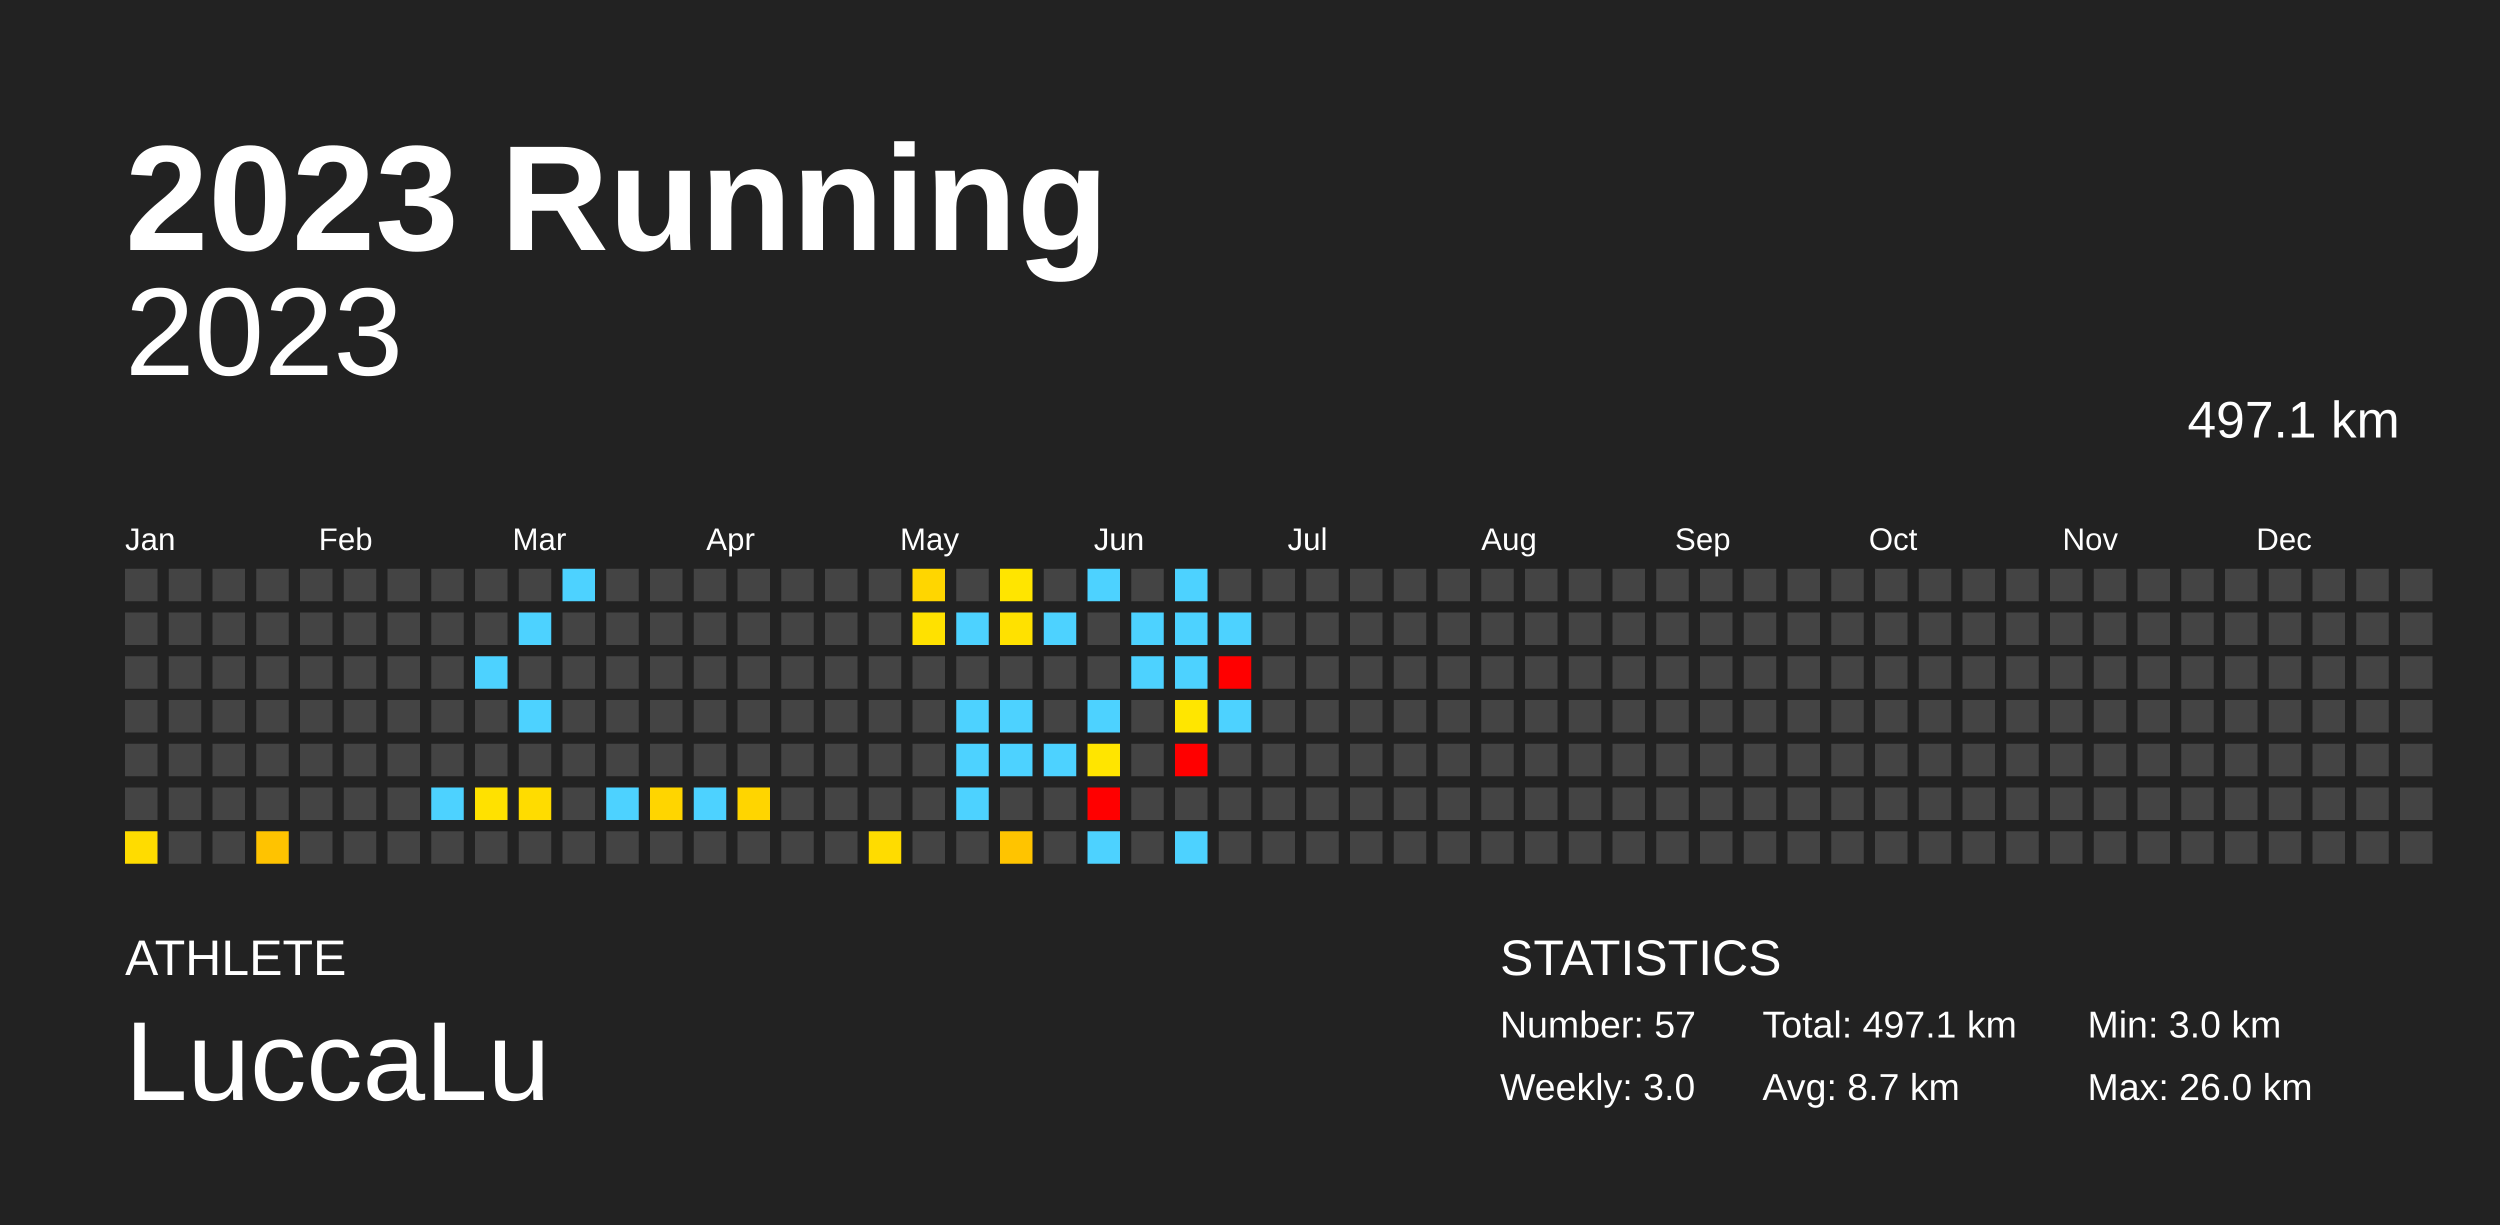
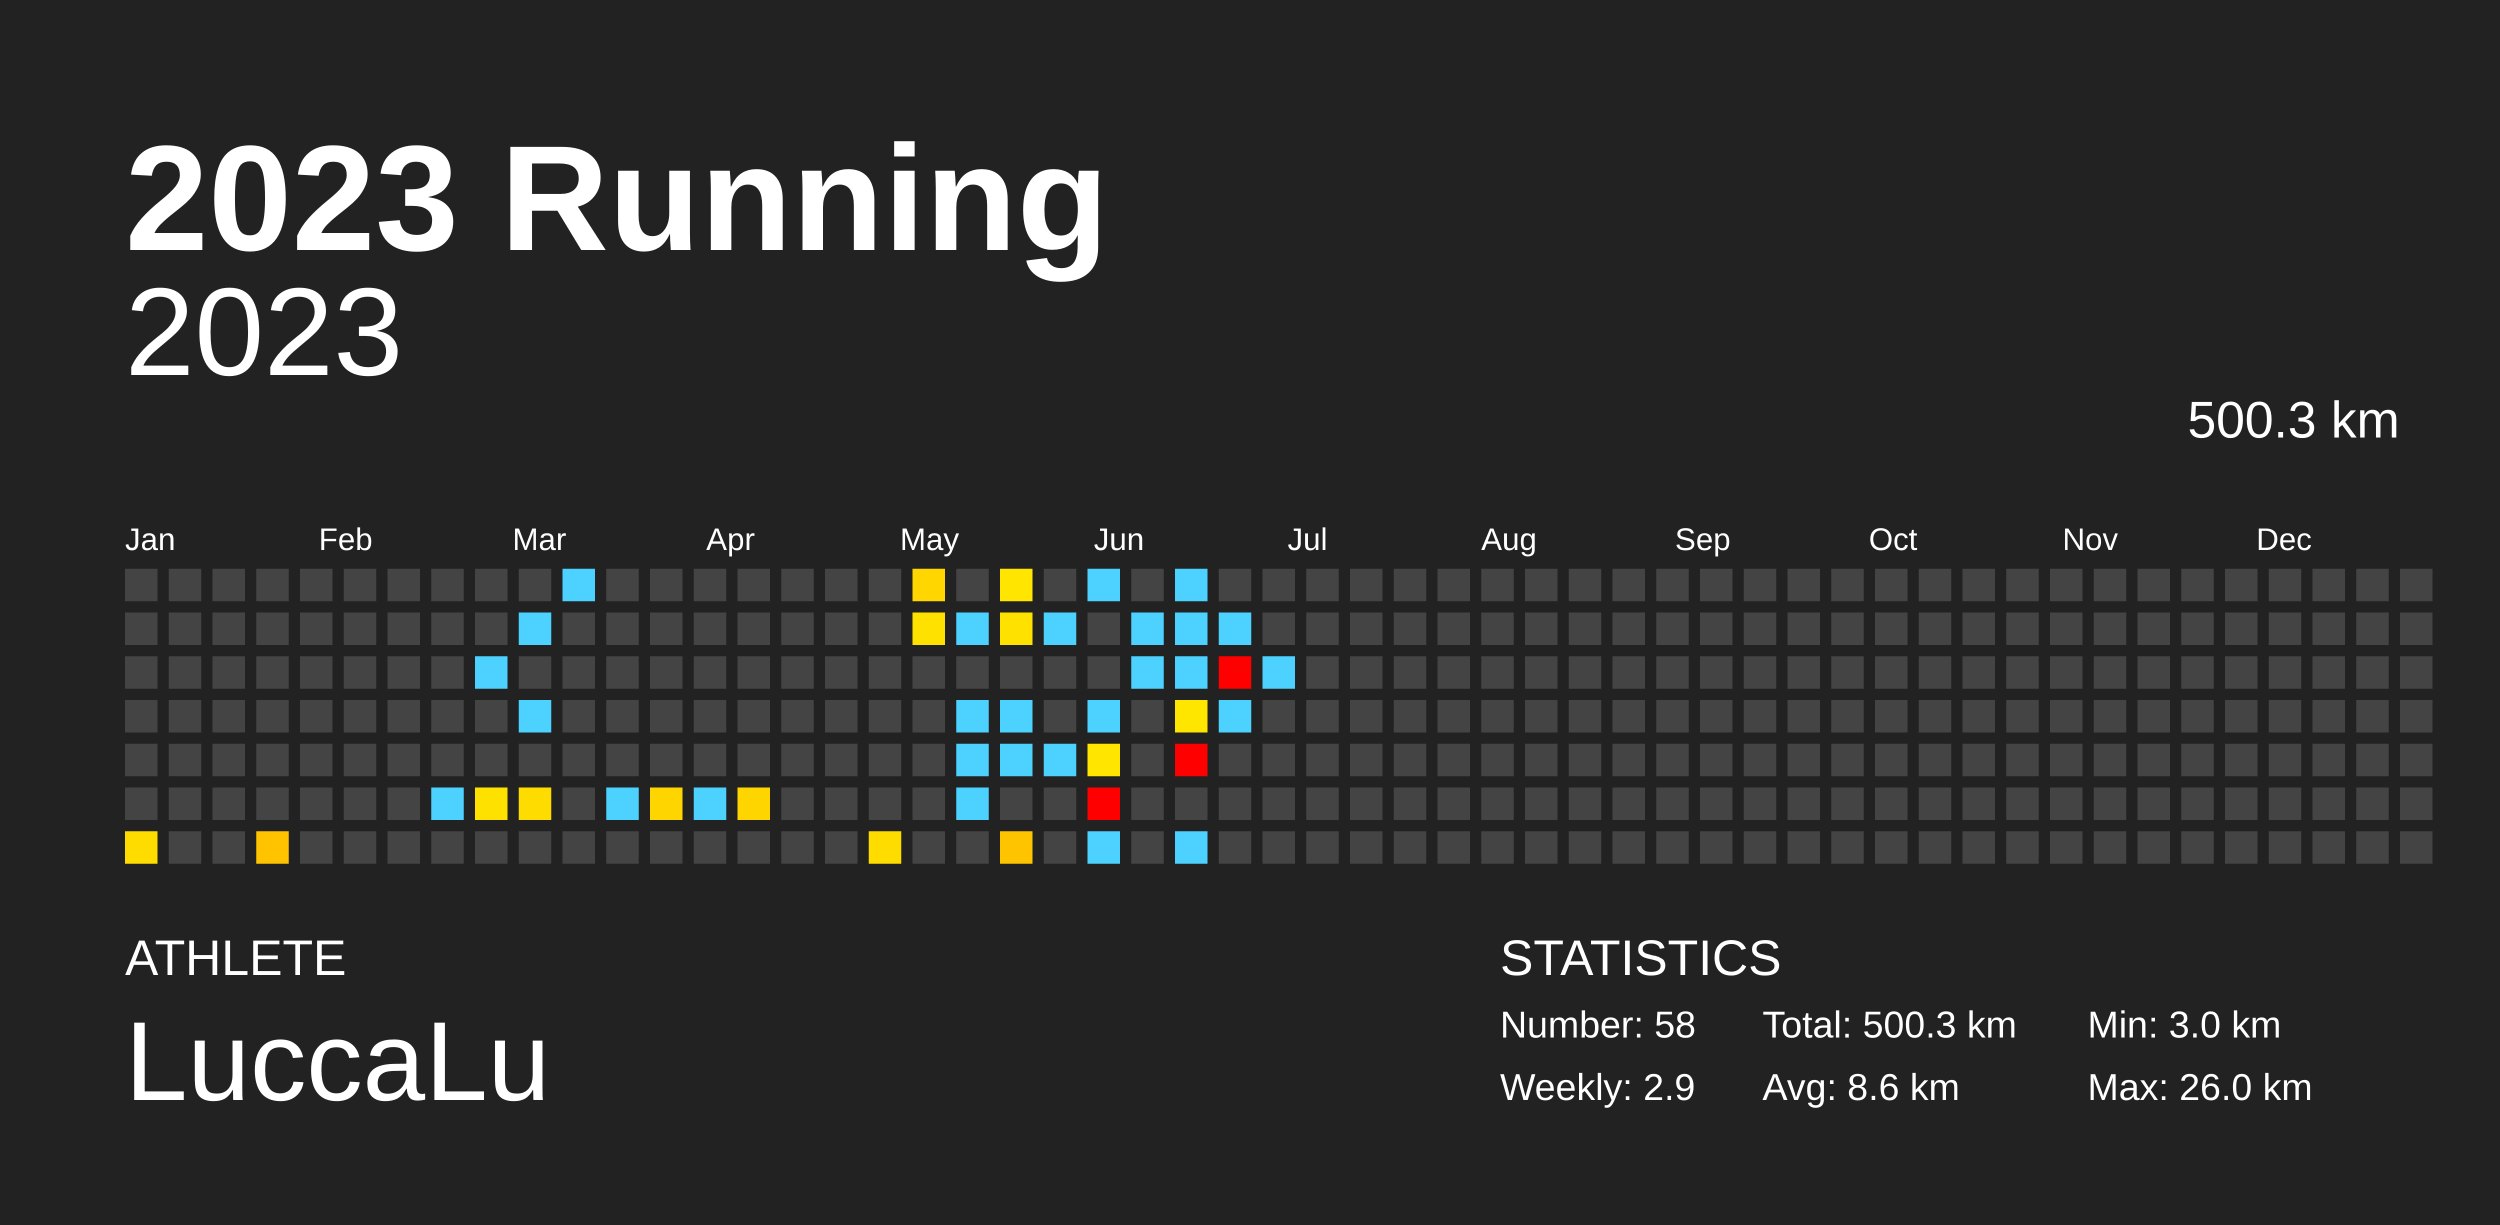
<svg xmlns="http://www.w3.org/2000/svg" baseProfile="full" height="98mm" version="1.1" viewBox="0,0,200,98" width="200mm">
  <defs />
  <rect fill="#222222" height="98" width="200" x="0" y="0" />
  <text fill="#FFFFFF" style="font-size:12px; font-family:Arial; font-weight:bold;" x="10" y="20">2023 Running</text>
  <text fill="#FFFFFF" style="font-size:4px; font-family:Arial" x="10" y="78">ATHLETE</text>
  <text fill="#FFFFFF" style="font-size:9px; font-family:Arial" x="10" y="88">LuccaLu</text>
  <text fill="#FFFFFF" style="font-size:4px; font-family:Arial" x="120" y="78">STATISTICS</text>
-   <text fill="#FFFFFF" style="font-size:3px; font-family:Arial" x="120" y="83">Number: 57</text>
-   <text fill="#FFFFFF" style="font-size:3px; font-family:Arial" x="120" y="88">Weekly: 3.0</text>
-   <text fill="#FFFFFF" style="font-size:3px; font-family:Arial" x="141" y="83">Total: 497.1 km</text>
-   <text fill="#FFFFFF" style="font-size:3px; font-family:Arial" x="141" y="88">Avg: 8.7 km</text>
+   <text fill="#FFFFFF" style="font-size:3px; font-family:Arial" x="120" y="83">Number: 58</text>
+   <text fill="#FFFFFF" style="font-size:3px; font-family:Arial" x="120" y="88">Weekly: 2.9</text>
+   <text fill="#FFFFFF" style="font-size:3px; font-family:Arial" x="141" y="83">Total: 500.3 km</text>
+   <text fill="#FFFFFF" style="font-size:3px; font-family:Arial" x="141" y="88">Avg: 8.6 km</text>
  <text fill="#FFFFFF" style="font-size:3px; font-family:Arial" x="167" y="83">Min: 3.0 km</text>
  <text fill="#FFFFFF" style="font-size:3px; font-family:Arial" x="167" y="88">Max: 26.0 km</text>
  <text alignment-baseline="hanging" fill="#FFFFFF" style="font-size:10.0px; font-family:Arial;" x="10" y="30">2023</text>
-   <text alignment-baseline="hanging" fill="#FFFFFF" style="font-size:4.125px; font-family:Arial;" x="175" y="35">497.1 km</text>
+   <text alignment-baseline="hanging" fill="#FFFFFF" style="font-size:4.125px; font-family:Arial;" x="175" y="35">500.3 km</text>
  <text fill="#FFFFFF" style="font-size:2.5px; font-family:Arial" x="10.0" y="44">Jan</text>
  <text fill="#FFFFFF" style="font-size:2.5px; font-family:Arial" x="25.5" y="44">Feb</text>
  <text fill="#FFFFFF" style="font-size:2.5px; font-family:Arial" x="41.0" y="44">Mar</text>
  <text fill="#FFFFFF" style="font-size:2.5px; font-family:Arial" x="56.5" y="44">Apr</text>
  <text fill="#FFFFFF" style="font-size:2.5px; font-family:Arial" x="72.0" y="44">May</text>
  <text fill="#FFFFFF" style="font-size:2.5px; font-family:Arial" x="87.5" y="44">Jun</text>
  <text fill="#FFFFFF" style="font-size:2.5px; font-family:Arial" x="103.0" y="44">Jul</text>
  <text fill="#FFFFFF" style="font-size:2.5px; font-family:Arial" x="118.5" y="44">Aug</text>
  <text fill="#FFFFFF" style="font-size:2.5px; font-family:Arial" x="134.0" y="44">Sep</text>
  <text fill="#FFFFFF" style="font-size:2.5px; font-family:Arial" x="149.5" y="44">Oct</text>
  <text fill="#FFFFFF" style="font-size:2.5px; font-family:Arial" x="165.0" y="44">Nov</text>
  <text fill="#FFFFFF" style="font-size:2.5px; font-family:Arial" x="180.5" y="44">Dec</text>
  <rect fill="#444444" height="2.6" width="2.6" x="10.0" y="45.5" />
  <rect fill="#444444" height="2.6" width="2.6" x="10.0" y="49.0" />
  <rect fill="#444444" height="2.6" width="2.6" x="10.0" y="52.5" />
  <rect fill="#444444" height="2.6" width="2.6" x="10.0" y="56.0" />
  <rect fill="#444444" height="2.6" width="2.6" x="10.0" y="59.5" />
  <rect fill="#444444" height="2.6" width="2.6" x="10.0" y="63.0" />
  <rect fill="#ffdc00" height="2.6" width="2.6" x="10.0" y="66.5" />
  <rect fill="#444444" height="2.6" width="2.6" x="13.5" y="45.5" />
  <rect fill="#444444" height="2.6" width="2.6" x="13.5" y="49.0" />
  <rect fill="#444444" height="2.6" width="2.6" x="13.5" y="52.5" />
  <rect fill="#444444" height="2.6" width="2.6" x="13.5" y="56.0" />
  <rect fill="#444444" height="2.6" width="2.6" x="13.5" y="59.5" />
  <rect fill="#444444" height="2.6" width="2.6" x="13.5" y="63.0" />
  <rect fill="#444444" height="2.6" width="2.6" x="13.5" y="66.5" />
  <rect fill="#444444" height="2.6" width="2.6" x="17.0" y="45.5" />
  <rect fill="#444444" height="2.6" width="2.6" x="17.0" y="49.0" />
  <rect fill="#444444" height="2.6" width="2.6" x="17.0" y="52.5" />
  <rect fill="#444444" height="2.6" width="2.6" x="17.0" y="56.0" />
  <rect fill="#444444" height="2.6" width="2.6" x="17.0" y="59.5" />
  <rect fill="#444444" height="2.6" width="2.6" x="17.0" y="63.0" />
  <rect fill="#444444" height="2.6" width="2.6" x="17.0" y="66.5" />
  <rect fill="#444444" height="2.6" width="2.6" x="20.5" y="45.5" />
  <rect fill="#444444" height="2.6" width="2.6" x="20.5" y="49.0" />
  <rect fill="#444444" height="2.6" width="2.6" x="20.5" y="52.5" />
  <rect fill="#444444" height="2.6" width="2.6" x="20.5" y="56.0" />
  <rect fill="#444444" height="2.6" width="2.6" x="20.5" y="59.5" />
  <rect fill="#444444" height="2.6" width="2.6" x="20.5" y="63.0" />
  <rect fill="#ffc300" height="2.6" width="2.6" x="20.5" y="66.5" />
  <rect fill="#444444" height="2.6" width="2.6" x="24.0" y="45.5" />
  <rect fill="#444444" height="2.6" width="2.6" x="24.0" y="49.0" />
  <rect fill="#444444" height="2.6" width="2.6" x="24.0" y="52.5" />
  <rect fill="#444444" height="2.6" width="2.6" x="24.0" y="56.0" />
  <rect fill="#444444" height="2.6" width="2.6" x="24.0" y="59.5" />
  <rect fill="#444444" height="2.6" width="2.6" x="24.0" y="63.0" />
  <rect fill="#444444" height="2.6" width="2.6" x="24.0" y="66.5" />
  <rect fill="#444444" height="2.6" width="2.6" x="27.5" y="45.5" />
  <rect fill="#444444" height="2.6" width="2.6" x="27.5" y="49.0" />
  <rect fill="#444444" height="2.6" width="2.6" x="27.5" y="52.5" />
  <rect fill="#444444" height="2.6" width="2.6" x="27.5" y="56.0" />
  <rect fill="#444444" height="2.6" width="2.6" x="27.5" y="59.5" />
  <rect fill="#444444" height="2.6" width="2.6" x="27.5" y="63.0" />
  <rect fill="#444444" height="2.6" width="2.6" x="27.5" y="66.5" />
  <rect fill="#444444" height="2.6" width="2.6" x="31.0" y="45.5" />
  <rect fill="#444444" height="2.6" width="2.6" x="31.0" y="49.0" />
  <rect fill="#444444" height="2.6" width="2.6" x="31.0" y="52.5" />
  <rect fill="#444444" height="2.6" width="2.6" x="31.0" y="56.0" />
  <rect fill="#444444" height="2.6" width="2.6" x="31.0" y="59.5" />
  <rect fill="#444444" height="2.6" width="2.6" x="31.0" y="63.0" />
  <rect fill="#444444" height="2.6" width="2.6" x="31.0" y="66.5" />
  <rect fill="#444444" height="2.6" width="2.6" x="34.5" y="45.5" />
  <rect fill="#444444" height="2.6" width="2.6" x="34.5" y="49.0" />
  <rect fill="#444444" height="2.6" width="2.6" x="34.5" y="52.5" />
  <rect fill="#444444" height="2.6" width="2.6" x="34.5" y="56.0" />
  <rect fill="#444444" height="2.6" width="2.6" x="34.5" y="59.5" />
  <rect fill="#4dd2ff" height="2.6" width="2.6" x="34.5" y="63.0" />
  <rect fill="#444444" height="2.6" width="2.6" x="34.5" y="66.5" />
  <rect fill="#444444" height="2.6" width="2.6" x="38.0" y="45.5" />
  <rect fill="#444444" height="2.6" width="2.6" x="38.0" y="49.0" />
  <rect fill="#4dd2ff" height="2.6" width="2.6" x="38.0" y="52.5" />
  <rect fill="#444444" height="2.6" width="2.6" x="38.0" y="56.0" />
  <rect fill="#444444" height="2.6" width="2.6" x="38.0" y="59.5" />
  <rect fill="#ffe100" height="2.6" width="2.6" x="38.0" y="63.0" />
  <rect fill="#444444" height="2.6" width="2.6" x="38.0" y="66.5" />
  <rect fill="#444444" height="2.6" width="2.6" x="41.5" y="45.5" />
  <rect fill="#4dd2ff" height="2.6" width="2.6" x="41.5" y="49.0" />
  <rect fill="#444444" height="2.6" width="2.6" x="41.5" y="52.5" />
  <rect fill="#4dd2ff" height="2.6" width="2.6" x="41.5" y="56.0" />
  <rect fill="#444444" height="2.6" width="2.6" x="41.5" y="59.5" />
  <rect fill="#ffdc00" height="2.6" width="2.6" x="41.5" y="63.0" />
  <rect fill="#444444" height="2.6" width="2.6" x="41.5" y="66.5" />
  <rect fill="#4dd2ff" height="2.6" width="2.6" x="45.0" y="45.5" />
  <rect fill="#444444" height="2.6" width="2.6" x="45.0" y="49.0" />
  <rect fill="#444444" height="2.6" width="2.6" x="45.0" y="52.5" />
  <rect fill="#444444" height="2.6" width="2.6" x="45.0" y="56.0" />
  <rect fill="#444444" height="2.6" width="2.6" x="45.0" y="59.5" />
  <rect fill="#444444" height="2.6" width="2.6" x="45.0" y="63.0" />
  <rect fill="#444444" height="2.6" width="2.6" x="45.0" y="66.5" />
  <rect fill="#444444" height="2.6" width="2.6" x="48.5" y="45.5" />
  <rect fill="#444444" height="2.6" width="2.6" x="48.5" y="49.0" />
  <rect fill="#444444" height="2.6" width="2.6" x="48.5" y="52.5" />
  <rect fill="#444444" height="2.6" width="2.6" x="48.5" y="56.0" />
  <rect fill="#444444" height="2.6" width="2.6" x="48.5" y="59.5" />
  <rect fill="#4dd2ff" height="2.6" width="2.6" x="48.5" y="63.0" />
  <rect fill="#444444" height="2.6" width="2.6" x="48.5" y="66.5" />
  <rect fill="#444444" height="2.6" width="2.6" x="52.0" y="45.5" />
  <rect fill="#444444" height="2.6" width="2.6" x="52.0" y="49.0" />
  <rect fill="#444444" height="2.6" width="2.6" x="52.0" y="52.5" />
  <rect fill="#444444" height="2.6" width="2.6" x="52.0" y="56.0" />
  <rect fill="#444444" height="2.6" width="2.6" x="52.0" y="59.5" />
  <rect fill="#ffd500" height="2.6" width="2.6" x="52.0" y="63.0" />
  <rect fill="#444444" height="2.6" width="2.6" x="52.0" y="66.5" />
  <rect fill="#444444" height="2.6" width="2.6" x="55.5" y="45.5" />
  <rect fill="#444444" height="2.6" width="2.6" x="55.5" y="49.0" />
  <rect fill="#444444" height="2.6" width="2.6" x="55.5" y="52.5" />
  <rect fill="#444444" height="2.6" width="2.6" x="55.5" y="56.0" />
  <rect fill="#444444" height="2.6" width="2.6" x="55.5" y="59.5" />
  <rect fill="#4dd2ff" height="2.6" width="2.6" x="55.5" y="63.0" />
  <rect fill="#444444" height="2.6" width="2.6" x="55.5" y="66.5" />
  <rect fill="#444444" height="2.6" width="2.6" x="59.0" y="45.5" />
  <rect fill="#444444" height="2.6" width="2.6" x="59.0" y="49.0" />
  <rect fill="#444444" height="2.6" width="2.6" x="59.0" y="52.5" />
  <rect fill="#444444" height="2.6" width="2.6" x="59.0" y="56.0" />
  <rect fill="#444444" height="2.6" width="2.6" x="59.0" y="59.5" />
  <rect fill="#ffd500" height="2.6" width="2.6" x="59.0" y="63.0" />
  <rect fill="#444444" height="2.6" width="2.6" x="59.0" y="66.5" />
  <rect fill="#444444" height="2.6" width="2.6" x="62.5" y="45.5" />
  <rect fill="#444444" height="2.6" width="2.6" x="62.5" y="49.0" />
  <rect fill="#444444" height="2.6" width="2.6" x="62.5" y="52.5" />
  <rect fill="#444444" height="2.6" width="2.6" x="62.5" y="56.0" />
  <rect fill="#444444" height="2.6" width="2.6" x="62.5" y="59.5" />
  <rect fill="#444444" height="2.6" width="2.6" x="62.5" y="63.0" />
  <rect fill="#444444" height="2.6" width="2.6" x="62.5" y="66.5" />
  <rect fill="#444444" height="2.6" width="2.6" x="66.0" y="45.5" />
  <rect fill="#444444" height="2.6" width="2.6" x="66.0" y="49.0" />
  <rect fill="#444444" height="2.6" width="2.6" x="66.0" y="52.5" />
  <rect fill="#444444" height="2.6" width="2.6" x="66.0" y="56.0" />
  <rect fill="#444444" height="2.6" width="2.6" x="66.0" y="59.5" />
  <rect fill="#444444" height="2.6" width="2.6" x="66.0" y="63.0" />
  <rect fill="#444444" height="2.6" width="2.6" x="66.0" y="66.5" />
  <rect fill="#444444" height="2.6" width="2.6" x="69.5" y="45.5" />
  <rect fill="#444444" height="2.6" width="2.6" x="69.5" y="49.0" />
  <rect fill="#444444" height="2.6" width="2.6" x="69.5" y="52.5" />
  <rect fill="#444444" height="2.6" width="2.6" x="69.5" y="56.0" />
  <rect fill="#444444" height="2.6" width="2.6" x="69.5" y="59.5" />
  <rect fill="#444444" height="2.6" width="2.6" x="69.5" y="63.0" />
  <rect fill="#ffdc00" height="2.6" width="2.6" x="69.5" y="66.5" />
  <rect fill="#ffd600" height="2.6" width="2.6" x="73.0" y="45.5" />
  <rect fill="#ffe100" height="2.6" width="2.6" x="73.0" y="49.0" />
  <rect fill="#444444" height="2.6" width="2.6" x="73.0" y="52.5" />
  <rect fill="#444444" height="2.6" width="2.6" x="73.0" y="56.0" />
  <rect fill="#444444" height="2.6" width="2.6" x="73.0" y="59.5" />
  <rect fill="#444444" height="2.6" width="2.6" x="73.0" y="63.0" />
  <rect fill="#444444" height="2.6" width="2.6" x="73.0" y="66.5" />
  <rect fill="#444444" height="2.6" width="2.6" x="76.5" y="45.5" />
  <rect fill="#4dd2ff" height="2.6" width="2.6" x="76.5" y="49.0" />
  <rect fill="#444444" height="2.6" width="2.6" x="76.5" y="52.5" />
  <rect fill="#4dd2ff" height="2.6" width="2.6" x="76.5" y="56.0" />
  <rect fill="#4dd2ff" height="2.6" width="2.6" x="76.5" y="59.5" />
  <rect fill="#4dd2ff" height="2.6" width="2.6" x="76.5" y="63.0" />
  <rect fill="#444444" height="2.6" width="2.6" x="76.5" y="66.5" />
  <rect fill="#ffe500" height="2.6" width="2.6" x="80.0" y="45.5" />
  <rect fill="#ffe100" height="2.6" width="2.6" x="80.0" y="49.0" />
  <rect fill="#444444" height="2.6" width="2.6" x="80.0" y="52.5" />
  <rect fill="#4dd2ff" height="2.6" width="2.6" x="80.0" y="56.0" />
  <rect fill="#4dd2ff" height="2.6" width="2.6" x="80.0" y="59.5" />
  <rect fill="#444444" height="2.6" width="2.6" x="80.0" y="63.0" />
  <rect fill="#ffc400" height="2.6" width="2.6" x="80.0" y="66.5" />
  <rect fill="#444444" height="2.6" width="2.6" x="83.5" y="45.5" />
  <rect fill="#4dd2ff" height="2.6" width="2.6" x="83.5" y="49.0" />
  <rect fill="#444444" height="2.6" width="2.6" x="83.5" y="52.5" />
  <rect fill="#444444" height="2.6" width="2.6" x="83.5" y="56.0" />
  <rect fill="#4dd2ff" height="2.6" width="2.6" x="83.5" y="59.5" />
  <rect fill="#444444" height="2.6" width="2.6" x="83.5" y="63.0" />
  <rect fill="#444444" height="2.6" width="2.6" x="83.5" y="66.5" />
  <rect fill="#4dd2ff" height="2.6" width="2.6" x="87.0" y="45.5" />
  <rect fill="#444444" height="2.6" width="2.6" x="87.0" y="49.0" />
  <rect fill="#444444" height="2.6" width="2.6" x="87.0" y="52.5" />
  <rect fill="#4dd2ff" height="2.6" width="2.6" x="87.0" y="56.0" />
  <rect fill="#ffe500" height="2.6" width="2.6" x="87.0" y="59.5" />
  <rect fill="red" height="2.6" width="2.6" x="87.0" y="63.0" />
  <rect fill="#4dd2ff" height="2.6" width="2.6" x="87.0" y="66.5" />
  <rect fill="#444444" height="2.6" width="2.6" x="90.5" y="45.5" />
  <rect fill="#4dd2ff" height="2.6" width="2.6" x="90.5" y="49.0" />
  <rect fill="#4dd2ff" height="2.6" width="2.6" x="90.5" y="52.5" />
  <rect fill="#444444" height="2.6" width="2.6" x="90.5" y="56.0" />
  <rect fill="#444444" height="2.6" width="2.6" x="90.5" y="59.5" />
  <rect fill="#444444" height="2.6" width="2.6" x="90.5" y="63.0" />
  <rect fill="#444444" height="2.6" width="2.6" x="90.5" y="66.5" />
  <rect fill="#4dd2ff" height="2.6" width="2.6" x="94.0" y="45.5" />
  <rect fill="#4dd2ff" height="2.6" width="2.6" x="94.0" y="49.0" />
  <rect fill="#4dd2ff" height="2.6" width="2.6" x="94.0" y="52.5" />
  <rect fill="#ffe600" height="2.6" width="2.6" x="94.0" y="56.0" />
  <rect fill="red" height="2.6" width="2.6" x="94.0" y="59.5" />
  <rect fill="#444444" height="2.6" width="2.6" x="94.0" y="63.0" />
  <rect fill="#4dd2ff" height="2.6" width="2.6" x="94.0" y="66.5" />
  <rect fill="#444444" height="2.6" width="2.6" x="97.5" y="45.5" />
  <rect fill="#4dd2ff" height="2.6" width="2.6" x="97.5" y="49.0" />
  <rect fill="red" height="2.6" width="2.6" x="97.5" y="52.5" />
  <rect fill="#4dd2ff" height="2.6" width="2.6" x="97.5" y="56.0" />
  <rect fill="#444444" height="2.6" width="2.6" x="97.5" y="59.5" />
  <rect fill="#444444" height="2.6" width="2.6" x="97.5" y="63.0" />
  <rect fill="#444444" height="2.6" width="2.6" x="97.5" y="66.5" />
  <rect fill="#444444" height="2.6" width="2.6" x="101.0" y="45.5" />
  <rect fill="#444444" height="2.6" width="2.6" x="101.0" y="49.0" />
-   <rect fill="#444444" height="2.6" width="2.6" x="101.0" y="52.5" />
+   <rect fill="#4dd2ff" height="2.6" width="2.6" x="101.0" y="52.5" />
  <rect fill="#444444" height="2.6" width="2.6" x="101.0" y="56.0" />
  <rect fill="#444444" height="2.6" width="2.6" x="101.0" y="59.5" />
  <rect fill="#444444" height="2.6" width="2.6" x="101.0" y="63.0" />
  <rect fill="#444444" height="2.6" width="2.6" x="101.0" y="66.5" />
  <rect fill="#444444" height="2.6" width="2.6" x="104.5" y="45.5" />
  <rect fill="#444444" height="2.6" width="2.6" x="104.5" y="49.0" />
  <rect fill="#444444" height="2.6" width="2.6" x="104.5" y="52.5" />
  <rect fill="#444444" height="2.6" width="2.6" x="104.5" y="56.0" />
  <rect fill="#444444" height="2.6" width="2.6" x="104.5" y="59.5" />
  <rect fill="#444444" height="2.6" width="2.6" x="104.5" y="63.0" />
  <rect fill="#444444" height="2.6" width="2.6" x="104.5" y="66.5" />
  <rect fill="#444444" height="2.6" width="2.6" x="108.0" y="45.5" />
  <rect fill="#444444" height="2.6" width="2.6" x="108.0" y="49.0" />
  <rect fill="#444444" height="2.6" width="2.6" x="108.0" y="52.5" />
  <rect fill="#444444" height="2.6" width="2.6" x="108.0" y="56.0" />
  <rect fill="#444444" height="2.6" width="2.6" x="108.0" y="59.5" />
  <rect fill="#444444" height="2.6" width="2.6" x="108.0" y="63.0" />
  <rect fill="#444444" height="2.6" width="2.6" x="108.0" y="66.5" />
  <rect fill="#444444" height="2.6" width="2.6" x="111.5" y="45.5" />
  <rect fill="#444444" height="2.6" width="2.6" x="111.5" y="49.0" />
  <rect fill="#444444" height="2.6" width="2.6" x="111.5" y="52.5" />
  <rect fill="#444444" height="2.6" width="2.6" x="111.5" y="56.0" />
  <rect fill="#444444" height="2.6" width="2.6" x="111.5" y="59.5" />
  <rect fill="#444444" height="2.6" width="2.6" x="111.5" y="63.0" />
  <rect fill="#444444" height="2.6" width="2.6" x="111.5" y="66.5" />
  <rect fill="#444444" height="2.6" width="2.6" x="115.0" y="45.5" />
  <rect fill="#444444" height="2.6" width="2.6" x="115.0" y="49.0" />
  <rect fill="#444444" height="2.6" width="2.6" x="115.0" y="52.5" />
  <rect fill="#444444" height="2.6" width="2.6" x="115.0" y="56.0" />
  <rect fill="#444444" height="2.6" width="2.6" x="115.0" y="59.5" />
  <rect fill="#444444" height="2.6" width="2.6" x="115.0" y="63.0" />
  <rect fill="#444444" height="2.6" width="2.6" x="115.0" y="66.5" />
  <rect fill="#444444" height="2.6" width="2.6" x="118.5" y="45.5" />
  <rect fill="#444444" height="2.6" width="2.6" x="118.5" y="49.0" />
  <rect fill="#444444" height="2.6" width="2.6" x="118.5" y="52.5" />
  <rect fill="#444444" height="2.6" width="2.6" x="118.5" y="56.0" />
  <rect fill="#444444" height="2.6" width="2.6" x="118.5" y="59.5" />
  <rect fill="#444444" height="2.6" width="2.6" x="118.5" y="63.0" />
  <rect fill="#444444" height="2.6" width="2.6" x="118.5" y="66.5" />
  <rect fill="#444444" height="2.6" width="2.6" x="122.0" y="45.5" />
  <rect fill="#444444" height="2.6" width="2.6" x="122.0" y="49.0" />
  <rect fill="#444444" height="2.6" width="2.6" x="122.0" y="52.5" />
  <rect fill="#444444" height="2.6" width="2.6" x="122.0" y="56.0" />
  <rect fill="#444444" height="2.6" width="2.6" x="122.0" y="59.5" />
  <rect fill="#444444" height="2.6" width="2.6" x="122.0" y="63.0" />
  <rect fill="#444444" height="2.6" width="2.6" x="122.0" y="66.5" />
  <rect fill="#444444" height="2.6" width="2.6" x="125.5" y="45.5" />
  <rect fill="#444444" height="2.6" width="2.6" x="125.5" y="49.0" />
  <rect fill="#444444" height="2.6" width="2.6" x="125.5" y="52.5" />
  <rect fill="#444444" height="2.6" width="2.6" x="125.5" y="56.0" />
  <rect fill="#444444" height="2.6" width="2.6" x="125.5" y="59.5" />
  <rect fill="#444444" height="2.6" width="2.6" x="125.5" y="63.0" />
  <rect fill="#444444" height="2.6" width="2.6" x="125.5" y="66.5" />
  <rect fill="#444444" height="2.6" width="2.6" x="129.0" y="45.5" />
  <rect fill="#444444" height="2.6" width="2.6" x="129.0" y="49.0" />
  <rect fill="#444444" height="2.6" width="2.6" x="129.0" y="52.5" />
  <rect fill="#444444" height="2.6" width="2.6" x="129.0" y="56.0" />
  <rect fill="#444444" height="2.6" width="2.6" x="129.0" y="59.5" />
  <rect fill="#444444" height="2.6" width="2.6" x="129.0" y="63.0" />
  <rect fill="#444444" height="2.6" width="2.6" x="129.0" y="66.5" />
  <rect fill="#444444" height="2.6" width="2.6" x="132.5" y="45.5" />
  <rect fill="#444444" height="2.6" width="2.6" x="132.5" y="49.0" />
  <rect fill="#444444" height="2.6" width="2.6" x="132.5" y="52.5" />
  <rect fill="#444444" height="2.6" width="2.6" x="132.5" y="56.0" />
  <rect fill="#444444" height="2.6" width="2.6" x="132.5" y="59.5" />
  <rect fill="#444444" height="2.6" width="2.6" x="132.5" y="63.0" />
  <rect fill="#444444" height="2.6" width="2.6" x="132.5" y="66.5" />
  <rect fill="#444444" height="2.6" width="2.6" x="136.0" y="45.5" />
  <rect fill="#444444" height="2.6" width="2.6" x="136.0" y="49.0" />
  <rect fill="#444444" height="2.6" width="2.6" x="136.0" y="52.5" />
  <rect fill="#444444" height="2.6" width="2.6" x="136.0" y="56.0" />
  <rect fill="#444444" height="2.6" width="2.6" x="136.0" y="59.5" />
  <rect fill="#444444" height="2.6" width="2.6" x="136.0" y="63.0" />
  <rect fill="#444444" height="2.6" width="2.6" x="136.0" y="66.5" />
  <rect fill="#444444" height="2.6" width="2.6" x="139.5" y="45.5" />
  <rect fill="#444444" height="2.6" width="2.6" x="139.5" y="49.0" />
  <rect fill="#444444" height="2.6" width="2.6" x="139.5" y="52.5" />
  <rect fill="#444444" height="2.6" width="2.6" x="139.5" y="56.0" />
  <rect fill="#444444" height="2.6" width="2.6" x="139.5" y="59.5" />
  <rect fill="#444444" height="2.6" width="2.6" x="139.5" y="63.0" />
  <rect fill="#444444" height="2.6" width="2.6" x="139.5" y="66.5" />
  <rect fill="#444444" height="2.6" width="2.6" x="143.0" y="45.5" />
  <rect fill="#444444" height="2.6" width="2.6" x="143.0" y="49.0" />
  <rect fill="#444444" height="2.6" width="2.6" x="143.0" y="52.5" />
  <rect fill="#444444" height="2.6" width="2.6" x="143.0" y="56.0" />
  <rect fill="#444444" height="2.6" width="2.6" x="143.0" y="59.5" />
  <rect fill="#444444" height="2.6" width="2.6" x="143.0" y="63.0" />
  <rect fill="#444444" height="2.6" width="2.6" x="143.0" y="66.5" />
  <rect fill="#444444" height="2.6" width="2.6" x="146.5" y="45.5" />
  <rect fill="#444444" height="2.6" width="2.6" x="146.5" y="49.0" />
  <rect fill="#444444" height="2.6" width="2.6" x="146.5" y="52.5" />
  <rect fill="#444444" height="2.6" width="2.6" x="146.5" y="56.0" />
  <rect fill="#444444" height="2.6" width="2.6" x="146.5" y="59.5" />
  <rect fill="#444444" height="2.6" width="2.6" x="146.5" y="63.0" />
  <rect fill="#444444" height="2.6" width="2.6" x="146.5" y="66.5" />
  <rect fill="#444444" height="2.6" width="2.6" x="150.0" y="45.5" />
  <rect fill="#444444" height="2.6" width="2.6" x="150.0" y="49.0" />
  <rect fill="#444444" height="2.6" width="2.6" x="150.0" y="52.5" />
  <rect fill="#444444" height="2.6" width="2.6" x="150.0" y="56.0" />
  <rect fill="#444444" height="2.6" width="2.6" x="150.0" y="59.5" />
  <rect fill="#444444" height="2.6" width="2.6" x="150.0" y="63.0" />
  <rect fill="#444444" height="2.6" width="2.6" x="150.0" y="66.5" />
  <rect fill="#444444" height="2.6" width="2.6" x="153.5" y="45.5" />
  <rect fill="#444444" height="2.6" width="2.6" x="153.5" y="49.0" />
  <rect fill="#444444" height="2.6" width="2.6" x="153.5" y="52.5" />
  <rect fill="#444444" height="2.6" width="2.6" x="153.5" y="56.0" />
  <rect fill="#444444" height="2.6" width="2.6" x="153.5" y="59.5" />
  <rect fill="#444444" height="2.6" width="2.6" x="153.5" y="63.0" />
  <rect fill="#444444" height="2.6" width="2.6" x="153.5" y="66.5" />
  <rect fill="#444444" height="2.6" width="2.6" x="157.0" y="45.5" />
  <rect fill="#444444" height="2.6" width="2.6" x="157.0" y="49.0" />
  <rect fill="#444444" height="2.6" width="2.6" x="157.0" y="52.5" />
  <rect fill="#444444" height="2.6" width="2.6" x="157.0" y="56.0" />
  <rect fill="#444444" height="2.6" width="2.6" x="157.0" y="59.5" />
  <rect fill="#444444" height="2.6" width="2.6" x="157.0" y="63.0" />
  <rect fill="#444444" height="2.6" width="2.6" x="157.0" y="66.5" />
  <rect fill="#444444" height="2.6" width="2.6" x="160.5" y="45.5" />
  <rect fill="#444444" height="2.6" width="2.6" x="160.5" y="49.0" />
  <rect fill="#444444" height="2.6" width="2.6" x="160.5" y="52.5" />
  <rect fill="#444444" height="2.6" width="2.6" x="160.5" y="56.0" />
  <rect fill="#444444" height="2.6" width="2.6" x="160.5" y="59.5" />
  <rect fill="#444444" height="2.6" width="2.6" x="160.5" y="63.0" />
  <rect fill="#444444" height="2.6" width="2.6" x="160.5" y="66.5" />
  <rect fill="#444444" height="2.6" width="2.6" x="164.0" y="45.5" />
  <rect fill="#444444" height="2.6" width="2.6" x="164.0" y="49.0" />
  <rect fill="#444444" height="2.6" width="2.6" x="164.0" y="52.5" />
  <rect fill="#444444" height="2.6" width="2.6" x="164.0" y="56.0" />
  <rect fill="#444444" height="2.6" width="2.6" x="164.0" y="59.5" />
  <rect fill="#444444" height="2.6" width="2.6" x="164.0" y="63.0" />
  <rect fill="#444444" height="2.6" width="2.6" x="164.0" y="66.5" />
  <rect fill="#444444" height="2.6" width="2.6" x="167.5" y="45.5" />
  <rect fill="#444444" height="2.6" width="2.6" x="167.5" y="49.0" />
  <rect fill="#444444" height="2.6" width="2.6" x="167.5" y="52.5" />
  <rect fill="#444444" height="2.6" width="2.6" x="167.5" y="56.0" />
  <rect fill="#444444" height="2.6" width="2.6" x="167.5" y="59.5" />
  <rect fill="#444444" height="2.6" width="2.6" x="167.5" y="63.0" />
  <rect fill="#444444" height="2.6" width="2.6" x="167.5" y="66.5" />
  <rect fill="#444444" height="2.6" width="2.6" x="171.0" y="45.5" />
  <rect fill="#444444" height="2.6" width="2.6" x="171.0" y="49.0" />
  <rect fill="#444444" height="2.6" width="2.6" x="171.0" y="52.5" />
  <rect fill="#444444" height="2.6" width="2.6" x="171.0" y="56.0" />
  <rect fill="#444444" height="2.6" width="2.6" x="171.0" y="59.5" />
  <rect fill="#444444" height="2.6" width="2.6" x="171.0" y="63.0" />
  <rect fill="#444444" height="2.6" width="2.6" x="171.0" y="66.5" />
  <rect fill="#444444" height="2.6" width="2.6" x="174.5" y="45.5" />
  <rect fill="#444444" height="2.6" width="2.6" x="174.5" y="49.0" />
  <rect fill="#444444" height="2.6" width="2.6" x="174.5" y="52.5" />
  <rect fill="#444444" height="2.6" width="2.6" x="174.5" y="56.0" />
  <rect fill="#444444" height="2.6" width="2.6" x="174.5" y="59.5" />
  <rect fill="#444444" height="2.6" width="2.6" x="174.5" y="63.0" />
  <rect fill="#444444" height="2.6" width="2.6" x="174.5" y="66.5" />
  <rect fill="#444444" height="2.6" width="2.6" x="178.0" y="45.5" />
  <rect fill="#444444" height="2.6" width="2.6" x="178.0" y="49.0" />
  <rect fill="#444444" height="2.6" width="2.6" x="178.0" y="52.5" />
  <rect fill="#444444" height="2.6" width="2.6" x="178.0" y="56.0" />
  <rect fill="#444444" height="2.6" width="2.6" x="178.0" y="59.5" />
  <rect fill="#444444" height="2.6" width="2.6" x="178.0" y="63.0" />
  <rect fill="#444444" height="2.6" width="2.6" x="178.0" y="66.5" />
  <rect fill="#444444" height="2.6" width="2.6" x="181.5" y="45.5" />
  <rect fill="#444444" height="2.6" width="2.6" x="181.5" y="49.0" />
  <rect fill="#444444" height="2.6" width="2.6" x="181.5" y="52.5" />
  <rect fill="#444444" height="2.6" width="2.6" x="181.5" y="56.0" />
  <rect fill="#444444" height="2.6" width="2.6" x="181.5" y="59.5" />
  <rect fill="#444444" height="2.6" width="2.6" x="181.5" y="63.0" />
  <rect fill="#444444" height="2.6" width="2.6" x="181.5" y="66.5" />
  <rect fill="#444444" height="2.6" width="2.6" x="185.0" y="45.5" />
  <rect fill="#444444" height="2.6" width="2.6" x="185.0" y="49.0" />
  <rect fill="#444444" height="2.6" width="2.6" x="185.0" y="52.5" />
  <rect fill="#444444" height="2.6" width="2.6" x="185.0" y="56.0" />
  <rect fill="#444444" height="2.6" width="2.6" x="185.0" y="59.5" />
  <rect fill="#444444" height="2.6" width="2.6" x="185.0" y="63.0" />
  <rect fill="#444444" height="2.6" width="2.6" x="185.0" y="66.5" />
  <rect fill="#444444" height="2.6" width="2.6" x="188.5" y="45.5" />
  <rect fill="#444444" height="2.6" width="2.6" x="188.5" y="49.0" />
  <rect fill="#444444" height="2.6" width="2.6" x="188.5" y="52.5" />
  <rect fill="#444444" height="2.6" width="2.6" x="188.5" y="56.0" />
  <rect fill="#444444" height="2.6" width="2.6" x="188.5" y="59.5" />
  <rect fill="#444444" height="2.6" width="2.6" x="188.5" y="63.0" />
  <rect fill="#444444" height="2.6" width="2.6" x="188.5" y="66.5" />
  <rect fill="#444444" height="2.6" width="2.6" x="192.0" y="45.5" />
  <rect fill="#444444" height="2.6" width="2.6" x="192.0" y="49.0" />
  <rect fill="#444444" height="2.6" width="2.6" x="192.0" y="52.5" />
  <rect fill="#444444" height="2.6" width="2.6" x="192.0" y="56.0" />
  <rect fill="#444444" height="2.6" width="2.6" x="192.0" y="59.5" />
  <rect fill="#444444" height="2.6" width="2.6" x="192.0" y="63.0" />
  <rect fill="#444444" height="2.6" width="2.6" x="192.0" y="66.5" />
</svg>
